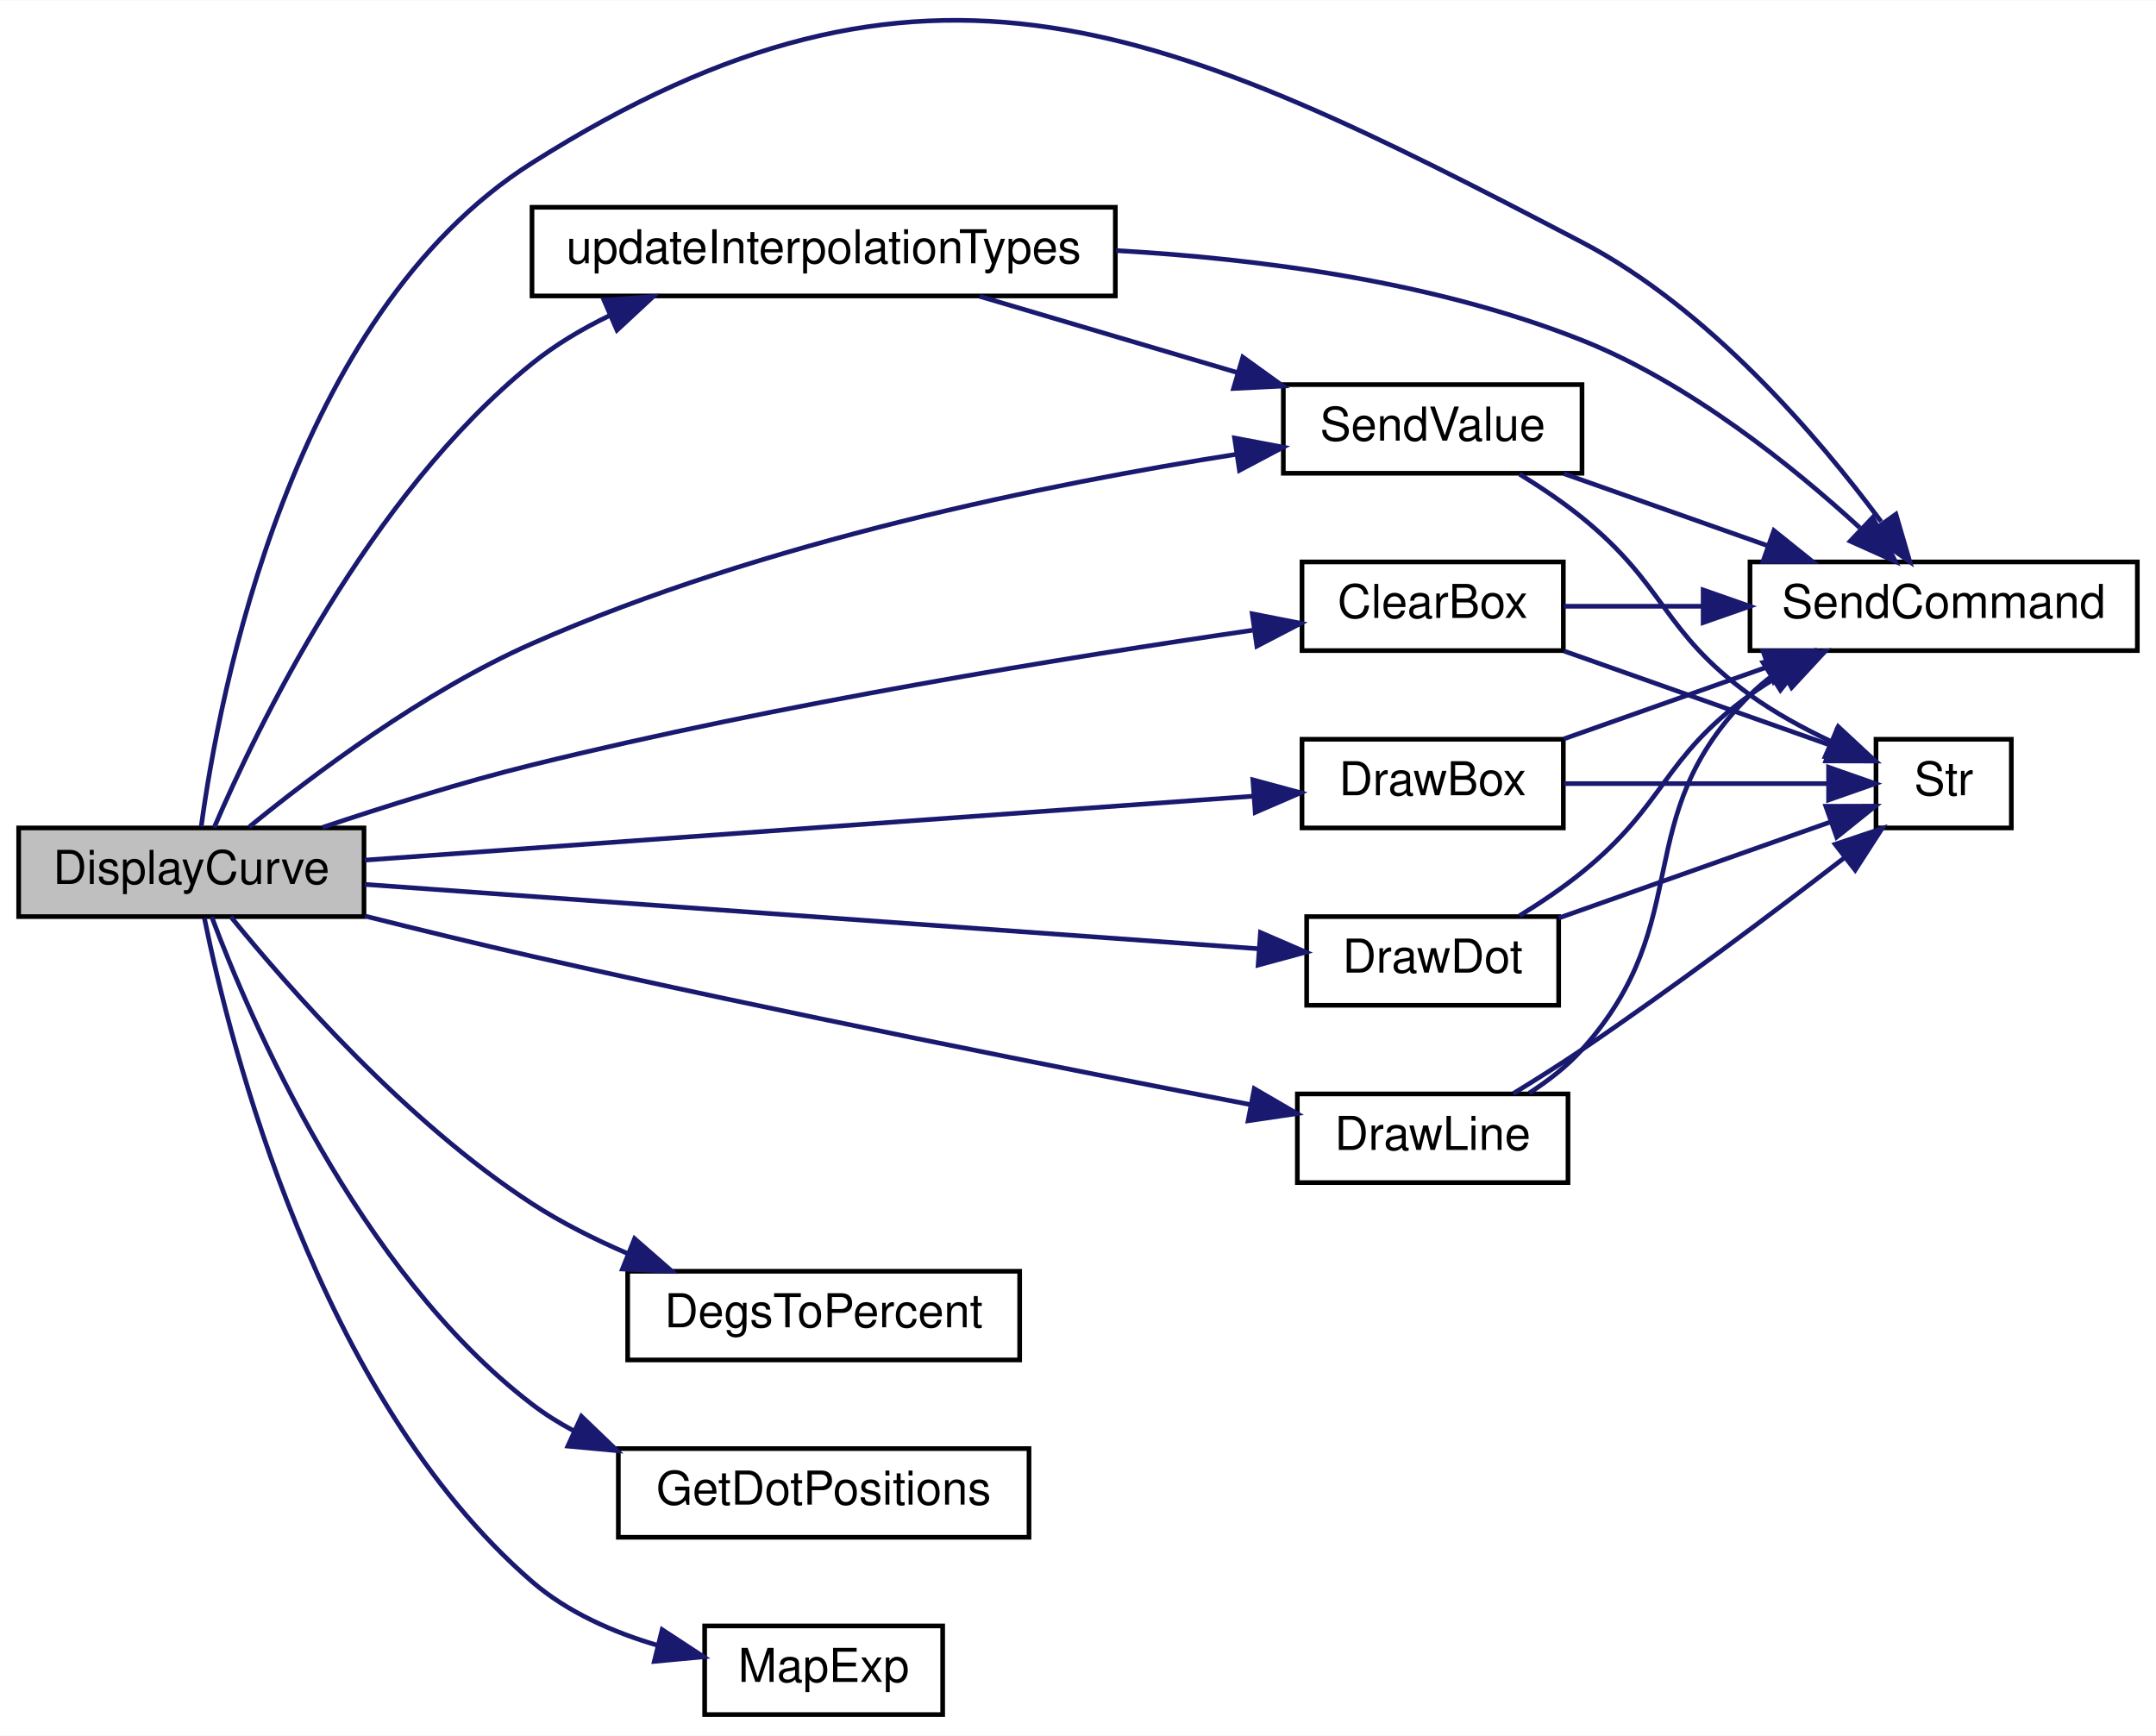
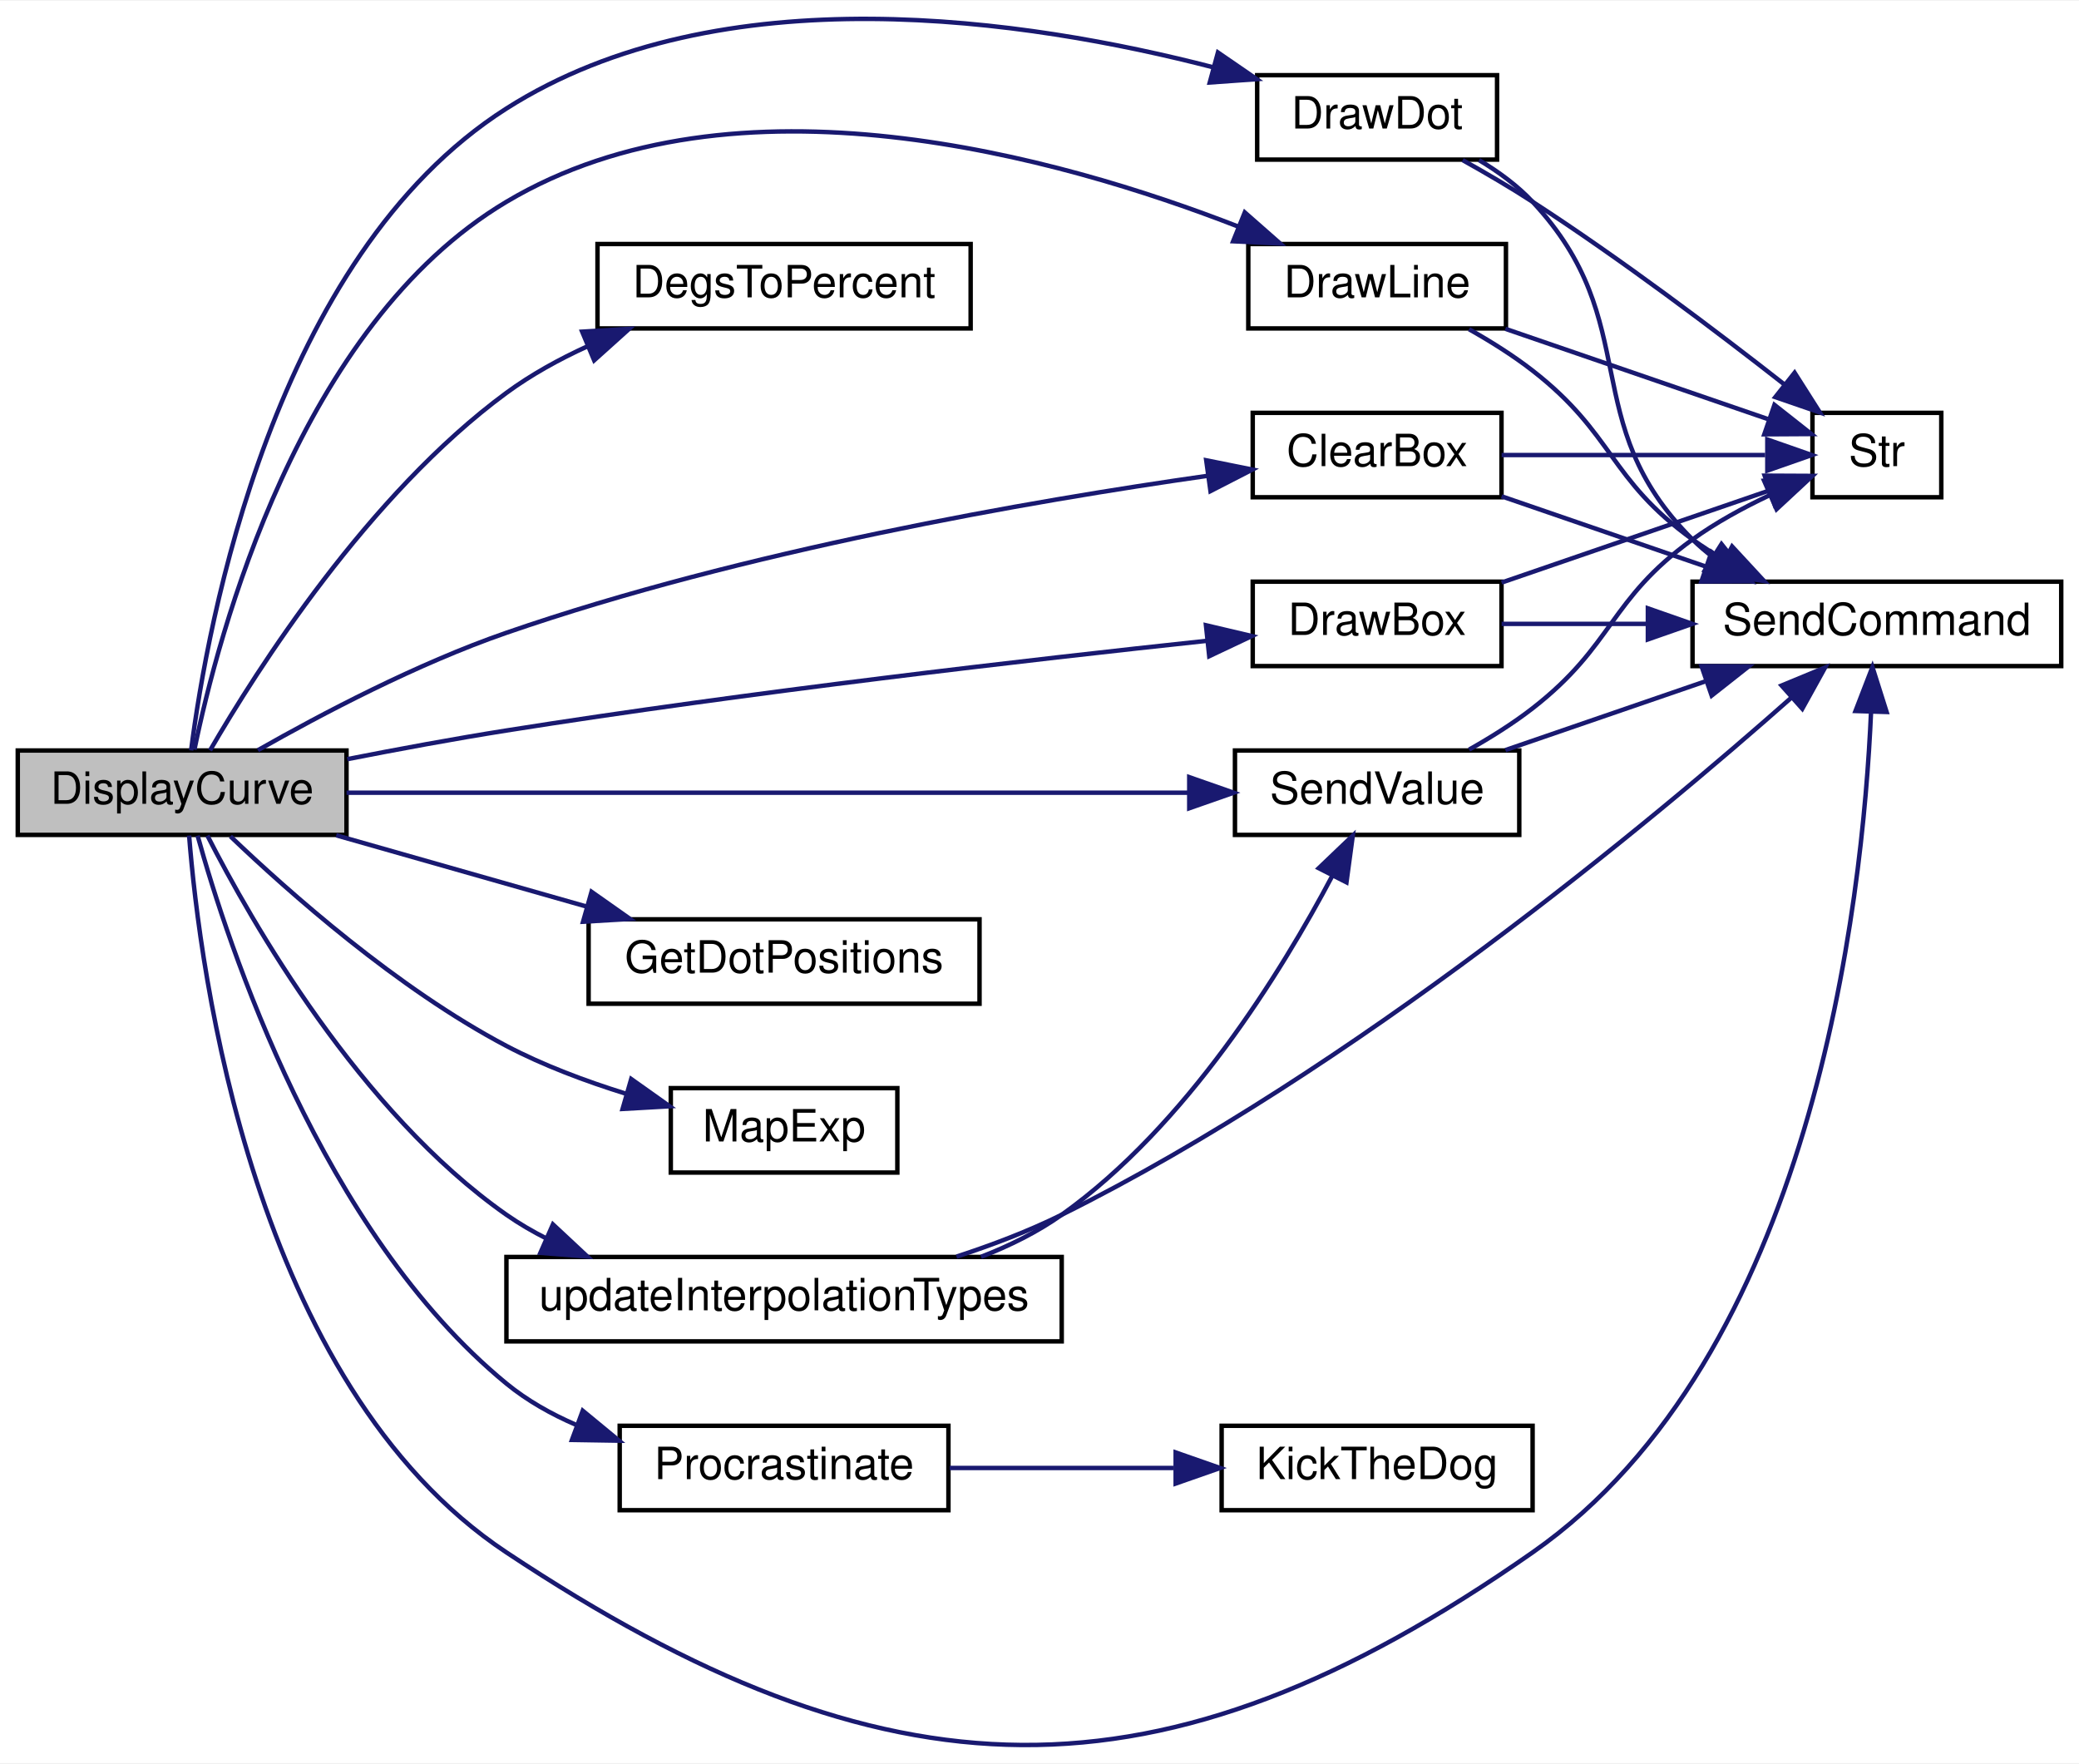
- <svg xmlns="http://www.w3.org/2000/svg" xmlns:xlink="http://www.w3.org/1999/xlink" width="462pt" height="372pt" viewBox="0.00 0.00 462.00 371.83">
-   <g id="graph0" class="graph" transform="scale(1 1) rotate(0) translate(4 367.83)">
-     <polygon fill="white" stroke="transparent" points="-4,4 -4,-367.83 458,-367.83 458,4 -4,4" />
+ <svg xmlns="http://www.w3.org/2000/svg" xmlns:xlink="http://www.w3.org/1999/xlink" width="468pt" height="397pt" viewBox="0.00 0.00 468.00 396.67">
+   <g id="graph0" class="graph" transform="scale(1 1) rotate(0) translate(4 392.67)">
+     <polygon fill="white" stroke="transparent" points="-4,4 -4,-392.67 464,-392.67 464,4 -4,4" />
    <g id="node1" class="node">
      <g id="a_node1">
        <a xlink:title=" ">
-           <polygon fill="#bfbfbf" stroke="black" points="0,-171.5 0,-190.5 74,-190.5 74,-171.5 0,-171.5" />
-           <text text-anchor="middle" x="37" y="-178.5" font-family="Helvetica,sans-Serif" font-size="10.00">DisplayCurve</text>
+           <polygon fill="#bfbfbf" stroke="black" points="0,-204.91 0,-223.91 74,-223.91 74,-204.91 0,-204.91" />
+           <text text-anchor="middle" x="37" y="-211.91" font-family="Helvetica,sans-Serif" font-size="10.00">DisplayCurve</text>
        </a>
      </g>
    </g>
    <g id="node2" class="node">
      <g id="a_node2">
        <a xlink:href="_transmitter_code_2src_2main_8cpp.html#a5aeea47b9d855ae9911bae1115d02de7" target="_top" xlink:title=" ">
-           <polygon fill="white" stroke="black" points="275,-228.5 275,-247.5 331,-247.5 331,-228.5 275,-228.5" />
-           <text text-anchor="middle" x="303" y="-235.5" font-family="Helvetica,sans-Serif" font-size="10.00">ClearBox</text>
+           <polygon fill="white" stroke="black" points="278,-280.91 278,-299.91 334,-299.91 334,-280.91 278,-280.91" />
+           <text text-anchor="middle" x="306" y="-287.91" font-family="Helvetica,sans-Serif" font-size="10.00">ClearBox</text>
        </a>
      </g>
    </g>
    <g id="edge1" class="edge">
-       <path fill="none" stroke="midnightblue" d="M65.11,-190.61C78.5,-195.11 94.97,-200.29 110,-204 163.02,-217.1 225.47,-227.19 264.4,-232.86" />
-       <polygon fill="midnightblue" stroke="midnightblue" points="264.34,-236.39 274.73,-234.35 265.33,-229.46 264.34,-236.39" />
+       <path fill="none" stroke="midnightblue" d="M54.05,-223.97C68.31,-232.08 89.92,-243.47 110,-250.41 163.37,-268.87 228.05,-280.06 267.86,-285.74" />
+       <polygon fill="midnightblue" stroke="midnightblue" points="267.53,-289.23 277.91,-287.14 268.49,-282.3 267.53,-289.23" />
    </g>
    <g id="node3" class="node">
      <g id="a_node3">
        <a xlink:href="_transmitter_code_2src_2main_8cpp.html#aecac2f0c289f02ef3c92b85be82eacac" target="_top" xlink:title=" ">
-           <polygon fill="white" stroke="black" points="371,-228.5 371,-247.5 454,-247.5 454,-228.5 371,-228.5" />
-           <text text-anchor="middle" x="412.5" y="-235.5" font-family="Helvetica,sans-Serif" font-size="10.00">SendCommand</text>
-         </a>
-       </g>
-     </g>
-     <g id="edge16" class="edge">
-       <path fill="none" stroke="midnightblue" d="M39.12,-190.78C42.93,-218.93 58.18,-300.21 110,-333 194.74,-386.63 246.13,-362.46 335,-316 362.2,-301.78 385.57,-274.38 399.1,-256.14" />
-       <polygon fill="midnightblue" stroke="midnightblue" points="402.27,-257.72 405.24,-247.55 396.57,-253.65 402.27,-257.72" />
+           <polygon fill="white" stroke="black" points="377,-242.91 377,-261.91 460,-261.91 460,-242.91 377,-242.91" />
+           <text text-anchor="middle" x="418.5" y="-249.91" font-family="Helvetica,sans-Serif" font-size="10.00">SendCommand</text>
+         </a>
+       </g>
+     </g>
+     <g id="edge18" class="edge">
+       <path fill="none" stroke="midnightblue" d="M38.57,-204.77C40.95,-174.54 52.84,-81.37 110,-43.41 195.53,13.38 256.85,15.4 341,-43.41 404.09,-87.5 415.31,-189.52 417.19,-232.62" />
+       <polygon fill="midnightblue" stroke="midnightblue" points="413.69,-232.8 417.5,-242.68 420.69,-232.58 413.69,-232.8" />
    </g>
    <g id="node5" class="node">
      <g id="a_node5">
        <a xlink:href="_transmitter_code_2src_2main_8cpp.html#a68b36025c7478c0710565b4fb059d9bc" target="_top" xlink:title=" ">
-           <polygon fill="white" stroke="black" points="130.5,-76.5 130.5,-95.5 214.5,-95.5 214.5,-76.5 130.5,-76.5" />
-           <text text-anchor="middle" x="172.5" y="-83.5" font-family="Helvetica,sans-Serif" font-size="10.00">DegsToPercent</text>
+           <polygon fill="white" stroke="black" points="130.5,-318.91 130.5,-337.91 214.5,-337.91 214.5,-318.91 130.5,-318.91" />
+           <text text-anchor="middle" x="172.5" y="-325.91" font-family="Helvetica,sans-Serif" font-size="10.00">DegsToPercent</text>
        </a>
      </g>
    </g>
    <g id="edge4" class="edge">
-       <path fill="none" stroke="midnightblue" d="M45.45,-171.48C57.56,-156.56 82.9,-127.57 110,-110 116.28,-105.93 123.36,-102.37 130.42,-99.33" />
-       <polygon fill="midnightblue" stroke="midnightblue" points="131.98,-102.48 139.96,-95.51 129.38,-95.98 131.98,-102.48" />
+       <path fill="none" stroke="midnightblue" d="M43.28,-223.93C53.76,-242 78.89,-281.53 110,-304.41 115.52,-308.47 121.82,-311.95 128.23,-314.88" />
+       <polygon fill="midnightblue" stroke="midnightblue" points="127.05,-318.18 137.62,-318.81 129.75,-311.73 127.05,-318.18" />
    </g>
    <g id="node6" class="node">
      <g id="a_node6">
        <a xlink:href="_transmitter_code_2src_2main_8cpp.html#a705c97485d6142131c03577ec14134e7" target="_top" xlink:title=" ">
-           <polygon fill="white" stroke="black" points="275,-190.5 275,-209.5 331,-209.5 331,-190.5 275,-190.5" />
-           <text text-anchor="middle" x="303" y="-197.5" font-family="Helvetica,sans-Serif" font-size="10.00">DrawBox</text>
+           <polygon fill="white" stroke="black" points="278,-242.91 278,-261.91 334,-261.91 334,-242.91 278,-242.91" />
+           <text text-anchor="middle" x="306" y="-249.91" font-family="Helvetica,sans-Serif" font-size="10.00">DrawBox</text>
        </a>
      </g>
    </g>
    <g id="edge5" class="edge">
-       <path fill="none" stroke="midnightblue" d="M74.15,-183.6C124.12,-187.2 213.84,-193.66 264.51,-197.3" />
-       <polygon fill="midnightblue" stroke="midnightblue" points="264.47,-200.81 274.7,-198.04 264.98,-193.83 264.47,-200.81" />
+       <path fill="none" stroke="midnightblue" d="M74.17,-221.96C85.6,-224.2 98.3,-226.56 110,-228.41 164.62,-237.07 228.27,-244.39 267.61,-248.59" />
+       <polygon fill="midnightblue" stroke="midnightblue" points="267.47,-252.1 277.79,-249.67 268.21,-245.14 267.47,-252.1" />
    </g>
    <g id="node7" class="node">
      <g id="a_node7">
        <a xlink:href="_transmitter_code_2src_2main_8cpp.html#a711945ac5f6948657463708863748432" target="_top" xlink:title=" ">
-           <polygon fill="white" stroke="black" points="276,-152.5 276,-171.5 330,-171.5 330,-152.5 276,-152.5" />
-           <text text-anchor="middle" x="303" y="-159.5" font-family="Helvetica,sans-Serif" font-size="10.00">DrawDot</text>
+           <polygon fill="white" stroke="black" points="279,-356.91 279,-375.91 333,-375.91 333,-356.91 279,-356.91" />
+           <text text-anchor="middle" x="306" y="-363.91" font-family="Helvetica,sans-Serif" font-size="10.00">DrawDot</text>
        </a>
      </g>
    </g>
    <g id="edge8" class="edge">
-       <path fill="none" stroke="midnightblue" d="M74.15,-178.4C124.52,-174.77 215.27,-168.24 265.7,-164.61" />
-       <polygon fill="midnightblue" stroke="midnightblue" points="266.1,-168.09 275.83,-163.88 265.6,-161.11 266.1,-168.09" />
+       <path fill="none" stroke="midnightblue" d="M39.02,-223.92C42.62,-252.04 57.46,-334.98 110,-368.41 158.16,-399.06 227.46,-388.47 269.17,-377.67" />
+       <polygon fill="midnightblue" stroke="midnightblue" points="270.17,-381.02 278.9,-375.02 268.33,-374.27 270.17,-381.02" />
    </g>
    <g id="node8" class="node">
      <g id="a_node8">
        <a xlink:href="_transmitter_code_2src_2main_8cpp.html#acbef1d41e1bd646b60a6e8afd9c66880" target="_top" xlink:title=" ">
-           <polygon fill="white" stroke="black" points="274,-114.5 274,-133.5 332,-133.5 332,-114.5 274,-114.5" />
-           <text text-anchor="middle" x="303" y="-121.5" font-family="Helvetica,sans-Serif" font-size="10.00">DrawLine</text>
+           <polygon fill="white" stroke="black" points="277,-318.91 277,-337.91 335,-337.91 335,-318.91 277,-318.91" />
+           <text text-anchor="middle" x="306" y="-325.91" font-family="Helvetica,sans-Serif" font-size="10.00">DrawLine</text>
        </a>
      </g>
    </g>
    <g id="edge11" class="edge">
-       <path fill="none" stroke="midnightblue" d="M74.18,-171.62C85.62,-168.75 98.31,-165.65 110,-163 163.29,-150.93 225.31,-138.65 264.11,-131.18" />
-       <polygon fill="midnightblue" stroke="midnightblue" points="264.77,-134.62 273.93,-129.29 263.45,-127.74 264.77,-134.62" />
+       <path fill="none" stroke="midnightblue" d="M39.77,-224.11C45.05,-249.81 63.31,-319.6 110,-347.41 161.43,-378.05 234.3,-357.59 274.83,-341.8" />
+       <polygon fill="midnightblue" stroke="midnightblue" points="276.21,-345.02 284.17,-338.02 273.59,-338.53 276.21,-345.02" />
    </g>
    <g id="node9" class="node">
      <g id="a_node9">
        <a xlink:href="_transmitter_code_2src_2main_8cpp.html#a9faf4d94aad5656651bf8719d901fa06" target="_top" xlink:title="Uses servo degrees to position dots.">
-           <polygon fill="white" stroke="black" points="128.5,-38.5 128.5,-57.5 216.5,-57.5 216.5,-38.5 128.5,-38.5" />
-           <text text-anchor="middle" x="172.5" y="-45.5" font-family="Helvetica,sans-Serif" font-size="10.00">GetDotPositions</text>
+           <polygon fill="white" stroke="black" points="128.5,-166.91 128.5,-185.91 216.5,-185.91 216.5,-166.91 128.5,-166.91" />
+           <text text-anchor="middle" x="172.5" y="-173.91" font-family="Helvetica,sans-Serif" font-size="10.00">GetDotPositions</text>
        </a>
      </g>
    </g>
    <g id="edge14" class="edge">
-       <path fill="none" stroke="midnightblue" d="M41.37,-171.44C49.56,-149.57 72.64,-95.61 110,-67 112.79,-64.86 115.82,-62.96 119,-61.28" />
-       <polygon fill="midnightblue" stroke="midnightblue" points="120.59,-64.4 128.23,-57.06 117.68,-58.03 120.59,-64.4" />
+       <path fill="none" stroke="midnightblue" d="M71.69,-204.82C88.76,-199.96 109.7,-194 127.98,-188.8" />
+       <polygon fill="midnightblue" stroke="midnightblue" points="129.16,-192.1 137.82,-186 127.25,-185.37 129.16,-192.1" />
    </g>
    <g id="node10" class="node">
      <g id="a_node10">
        <a xlink:href="_transmitter_code_2src_2main_8cpp.html#a66f68b74166e81ad0ecb8fc3a1670eb5" target="_top" xlink:title=" ">
-           <polygon fill="white" stroke="black" points="147,-0.5 147,-19.5 198,-19.5 198,-0.5 147,-0.5" />
-           <text text-anchor="middle" x="172.5" y="-7.5" font-family="Helvetica,sans-Serif" font-size="10.00">MapExp</text>
+           <polygon fill="white" stroke="black" points="147,-128.91 147,-147.91 198,-147.91 198,-128.91 147,-128.91" />
+           <text text-anchor="middle" x="172.5" y="-135.91" font-family="Helvetica,sans-Serif" font-size="10.00">MapExp</text>
        </a>
      </g>
    </g>
    <g id="edge15" class="edge">
-       <path fill="none" stroke="midnightblue" d="M39.8,-171.17C45.26,-144.26 64.1,-68.77 110,-29 117.58,-22.43 127.42,-18.13 136.98,-15.32" />
-       <polygon fill="midnightblue" stroke="midnightblue" points="137.89,-18.7 146.76,-12.89 136.21,-11.9 137.89,-18.7" />
+       <path fill="none" stroke="midnightblue" d="M47.87,-204.59C61.01,-192.03 85.45,-170.34 110,-157.41 118.33,-153.03 127.85,-149.47 136.86,-146.67" />
+       <polygon fill="midnightblue" stroke="midnightblue" points="138.09,-149.96 146.73,-143.83 136.15,-143.23 138.09,-149.96" />
    </g>
    <g id="node11" class="node">
      <g id="a_node11">
+         <a xlink:href="_radio_functions_8cpp.html#a760609a682300dfe6bfaac737fd4d5eb" target="_top" xlink:title=" ">
+           <polygon fill="white" stroke="black" points="135.5,-52.91 135.5,-71.91 209.5,-71.91 209.5,-52.91 135.5,-52.91" />
+           <text text-anchor="middle" x="172.5" y="-59.91" font-family="Helvetica,sans-Serif" font-size="10.00">Procrastinate</text>
+         </a>
+       </g>
+     </g>
+     <g id="edge16" class="edge">
+       <path fill="none" stroke="midnightblue" d="M40.48,-204.75C47.25,-180.3 68.39,-115.56 110,-81.41 114.65,-77.6 120.06,-74.55 125.71,-72.11" />
+       <polygon fill="midnightblue" stroke="midnightblue" points="127.18,-75.3 135.35,-68.56 124.75,-68.73 127.18,-75.3" />
+     </g>
+     <g id="node13" class="node">
+       <g id="a_node13">
        <a xlink:href="_transmitter_code_2src_2main_8cpp.html#a1e20efc1e419b252b50d36f9924503fc" target="_top" xlink:title=" ">
-           <polygon fill="white" stroke="black" points="271,-266.5 271,-285.5 335,-285.5 335,-266.5 271,-266.5" />
-           <text text-anchor="middle" x="303" y="-273.5" font-family="Helvetica,sans-Serif" font-size="10.00">SendValue</text>
-         </a>
-       </g>
-     </g>
-     <g id="edge17" class="edge">
-       <path fill="none" stroke="midnightblue" d="M49.44,-190.75C63.02,-201.83 86.77,-219.73 110,-230 159.6,-251.93 221.23,-264.33 261.08,-270.59" />
-       <polygon fill="midnightblue" stroke="midnightblue" points="260.55,-274.05 270.97,-272.09 261.6,-267.13 260.55,-274.05" />
-     </g>
-     <g id="node12" class="node">
-       <g id="a_node12">
+           <polygon fill="white" stroke="black" points="274,-204.91 274,-223.91 338,-223.91 338,-204.91 274,-204.91" />
+           <text text-anchor="middle" x="306" y="-211.91" font-family="Helvetica,sans-Serif" font-size="10.00">SendValue</text>
+         </a>
+       </g>
+     </g>
+     <g id="edge19" class="edge">
+       <path fill="none" stroke="midnightblue" d="M74.01,-214.41C123.28,-214.41 211.51,-214.41 263.5,-214.41" />
+       <polygon fill="midnightblue" stroke="midnightblue" points="263.71,-217.91 273.71,-214.41 263.71,-210.91 263.71,-217.91" />
+     </g>
+     <g id="node14" class="node">
+       <g id="a_node14">
        <a xlink:href="_transmitter_code_2src_2main_8cpp.html#ab07d91dcd72f515d2d80b1d18f95ece5" target="_top" xlink:title=" ">
-           <polygon fill="white" stroke="black" points="110,-304.5 110,-323.5 235,-323.5 235,-304.5 110,-304.5" />
-           <text text-anchor="middle" x="172.5" y="-311.5" font-family="Helvetica,sans-Serif" font-size="10.00">updateInterpolationTypes</text>
-         </a>
-       </g>
-     </g>
-     <g id="edge20" class="edge">
-       <path fill="none" stroke="midnightblue" d="M41.9,-190.59C50.86,-211.5 74.89,-261.64 110,-290 114.97,-294.02 120.7,-297.42 126.61,-300.29" />
-       <polygon fill="midnightblue" stroke="midnightblue" points="125.42,-303.59 135.98,-304.38 128.21,-297.17 125.42,-303.59" />
+           <polygon fill="white" stroke="black" points="110,-90.91 110,-109.91 235,-109.91 235,-90.91 110,-90.91" />
+           <text text-anchor="middle" x="172.5" y="-97.91" font-family="Helvetica,sans-Serif" font-size="10.00">updateInterpolationTypes</text>
+         </a>
+       </g>
+     </g>
+     <g id="edge22" class="edge">
+       <path fill="none" stroke="midnightblue" d="M42.69,-204.75C52.47,-185.57 76.95,-142.56 110,-119.41 112.83,-117.43 115.88,-115.65 119.04,-114.05" />
+       <polygon fill="midnightblue" stroke="midnightblue" points="120.47,-117.24 128.21,-110.01 117.65,-110.84 120.47,-117.24" />
    </g>
    <g id="edge2" class="edge">
-       <path fill="none" stroke="midnightblue" d="M331.13,-238C340.18,-238 350.57,-238 360.82,-238" />
-       <polygon fill="midnightblue" stroke="midnightblue" points="360.96,-241.5 370.96,-238 360.96,-234.5 360.96,-241.5" />
+       <path fill="none" stroke="midnightblue" d="M334.03,-281.12C347.87,-276.36 364.93,-270.49 380.02,-265.3" />
+       <polygon fill="midnightblue" stroke="midnightblue" points="381.28,-268.57 389.59,-262.01 379,-261.95 381.28,-268.57" />
    </g>
    <g id="node4" class="node">
      <g id="a_node4">
        <a xlink:href="_transmitter_code_2src_2main_8cpp.html#a6bac145d5df31efb9c90e2a60a4cbca5" target="_top" xlink:title=" ">
-           <polygon fill="white" stroke="black" points="398,-190.5 398,-209.5 427,-209.5 427,-190.5 398,-190.5" />
-           <text text-anchor="middle" x="412.5" y="-197.5" font-family="Helvetica,sans-Serif" font-size="10.00">Str</text>
+           <polygon fill="white" stroke="black" points="404,-280.91 404,-299.91 433,-299.91 433,-280.91 404,-280.91" />
+           <text text-anchor="middle" x="418.5" y="-287.91" font-family="Helvetica,sans-Serif" font-size="10.00">Str</text>
        </a>
      </g>
    </g>
    <g id="edge3" class="edge">
-       <path fill="none" stroke="midnightblue" d="M331.13,-228.41C348.74,-222.18 371.46,-214.15 388.25,-208.22" />
-       <polygon fill="midnightblue" stroke="midnightblue" points="389.58,-211.46 397.84,-204.83 387.24,-204.86 389.58,-211.46" />
+       <path fill="none" stroke="midnightblue" d="M334.03,-290.41C352.17,-290.41 375.85,-290.41 393.35,-290.41" />
+       <polygon fill="midnightblue" stroke="midnightblue" points="393.84,-293.91 403.84,-290.41 393.84,-286.91 393.84,-293.91" />
    </g>
    <g id="edge6" class="edge">
-       <path fill="none" stroke="midnightblue" d="M331.13,-209.59C344.37,-214.27 360.49,-219.97 374.81,-225.03" />
-       <polygon fill="midnightblue" stroke="midnightblue" points="373.79,-228.38 384.38,-228.41 376.12,-221.78 373.79,-228.38" />
+       <path fill="none" stroke="midnightblue" d="M334.03,-252.41C343.91,-252.41 355.44,-252.41 366.72,-252.41" />
+       <polygon fill="midnightblue" stroke="midnightblue" points="366.95,-255.91 376.95,-252.41 366.95,-248.91 366.95,-255.91" />
    </g>
    <g id="edge7" class="edge">
-       <path fill="none" stroke="midnightblue" d="M331.13,-200C348.58,-200 371.03,-200 387.77,-200" />
-       <polygon fill="midnightblue" stroke="midnightblue" points="387.84,-203.5 397.84,-200 387.84,-196.5 387.84,-203.5" />
+       <path fill="none" stroke="midnightblue" d="M334.03,-261.71C352.51,-268.06 376.75,-276.4 394.34,-282.45" />
+       <polygon fill="midnightblue" stroke="midnightblue" points="393.24,-285.77 403.84,-285.72 395.52,-279.15 393.24,-285.77" />
    </g>
    <g id="edge9" class="edge">
-       <path fill="none" stroke="midnightblue" d="M321.6,-171.68C326.13,-174.47 330.88,-177.66 335,-181 353.07,-195.65 352.14,-205.38 371,-219 373.23,-220.61 375.61,-222.13 378.06,-223.57" />
-       <polygon fill="midnightblue" stroke="midnightblue" points="376.64,-226.77 387.11,-228.36 379.91,-220.59 376.64,-226.77" />
+       <path fill="none" stroke="midnightblue" d="M328.94,-356.8C333.3,-354.2 337.58,-351.07 341,-347.41 366.53,-320.11 350.52,-297.79 377,-271.41 378.4,-270.02 379.93,-268.71 381.54,-267.49" />
+       <polygon fill="midnightblue" stroke="midnightblue" points="383.52,-270.37 390.11,-262.07 379.78,-264.45 383.52,-270.37" />
    </g>
    <g id="edge10" class="edge">
-       <path fill="none" stroke="midnightblue" d="M330.02,-171.2C347.72,-177.46 370.95,-185.67 388.07,-191.72" />
-       <polygon fill="midnightblue" stroke="midnightblue" points="387.25,-195.14 397.84,-195.17 389.58,-188.54 387.25,-195.14" />
+       <path fill="none" stroke="midnightblue" d="M325.26,-356.79C330.43,-353.91 336.01,-350.65 341,-347.41 360.87,-334.54 382.4,-318.27 397.54,-306.41" />
+       <polygon fill="midnightblue" stroke="midnightblue" points="399.98,-308.94 405.66,-300 395.64,-303.45 399.98,-308.94" />
    </g>
    <g id="edge12" class="edge">
-       <path fill="none" stroke="midnightblue" d="M323.67,-133.68C327.76,-136.31 331.79,-139.43 335,-143 359.97,-170.81 344.52,-192.62 371,-219 372.4,-220.4 373.93,-221.71 375.54,-222.93" />
-       <polygon fill="midnightblue" stroke="midnightblue" points="373.78,-225.96 384.11,-228.34 377.52,-220.04 373.78,-225.96" />
+       <path fill="none" stroke="midnightblue" d="M326.7,-318.73C331.56,-315.99 336.62,-312.82 341,-309.41 359.36,-295.13 358.14,-285.04 377,-271.41 379.23,-269.81 381.61,-268.28 384.06,-266.84" />
+       <polygon fill="midnightblue" stroke="midnightblue" points="385.91,-269.83 393.11,-262.05 382.64,-263.64 385.91,-269.83" />
    </g>
    <g id="edge13" class="edge">
-       <path fill="none" stroke="midnightblue" d="M320.27,-133.59C325.07,-136.52 330.3,-139.82 335,-143 354.49,-156.19 375.92,-172.3 391.12,-184.03" />
-       <polygon fill="midnightblue" stroke="midnightblue" points="389.25,-187 399.29,-190.37 393.54,-181.47 389.25,-187" />
-     </g>
-     <g id="edge18" class="edge">
-       <path fill="none" stroke="midnightblue" d="M331.13,-266.41C344.37,-261.73 360.49,-256.03 374.81,-250.97" />
-       <polygon fill="midnightblue" stroke="midnightblue" points="376.12,-254.22 384.38,-247.59 373.79,-247.62 376.12,-254.22" />
-     </g>
-     <g id="edge19" class="edge">
-       <path fill="none" stroke="midnightblue" d="M321.6,-266.32C326.13,-263.53 330.88,-260.34 335,-257 353.07,-242.35 352.14,-232.62 371,-219 376.24,-215.21 382.36,-211.88 388.23,-209.1" />
-       <polygon fill="midnightblue" stroke="midnightblue" points="389.91,-212.19 397.67,-204.98 387.11,-205.78 389.91,-212.19" />
+       <path fill="none" stroke="midnightblue" d="M334.88,-318.82C353.1,-312.56 376.62,-304.47 393.9,-298.53" />
+       <polygon fill="midnightblue" stroke="midnightblue" points="395.44,-301.7 403.76,-295.14 393.16,-295.08 395.44,-301.7" />
+     </g>
+     <g id="node12" class="node">
+       <g id="a_node12">
+         <a xlink:href="_transmitter_code_2src_2main_8cpp.html#ada95a00a341e4a80176eda743a94ab2e" target="_top" xlink:title=" ">
+           <polygon fill="white" stroke="black" points="271,-52.91 271,-71.91 341,-71.91 341,-52.91 271,-52.91" />
+           <text text-anchor="middle" x="306" y="-59.91" font-family="Helvetica,sans-Serif" font-size="10.00">KickTheDog</text>
+         </a>
+       </g>
+     </g>
+     <g id="edge17" class="edge">
+       <path fill="none" stroke="midnightblue" d="M209.78,-62.41C225.37,-62.41 243.75,-62.41 260.18,-62.41" />
+       <polygon fill="midnightblue" stroke="midnightblue" points="260.65,-65.91 270.65,-62.41 260.65,-58.91 260.65,-65.91" />
+     </g>
+     <g id="edge20" class="edge">
+       <path fill="none" stroke="midnightblue" d="M334.88,-224C348.49,-228.68 365.07,-234.38 379.79,-239.44" />
+       <polygon fill="midnightblue" stroke="midnightblue" points="379.03,-242.89 389.63,-242.83 381.31,-236.27 379.03,-242.89" />
    </g>
    <g id="edge21" class="edge">
-       <path fill="none" stroke="midnightblue" d="M235.16,-314.22C266.07,-312.48 303.52,-307.53 335,-295 357.9,-285.89 380.02,-268.11 394.54,-254.82" />
-       <polygon fill="midnightblue" stroke="midnightblue" points="397.29,-257.03 402.15,-247.61 392.48,-251.95 397.29,-257.03" />
-     </g>
-     <g id="edge22" class="edge">
-       <path fill="none" stroke="midnightblue" d="M205.93,-304.41C222.74,-299.44 243.44,-293.32 261.32,-288.03" />
-       <polygon fill="midnightblue" stroke="midnightblue" points="262.32,-291.38 270.91,-285.19 260.33,-284.67 262.32,-291.38" />
+       <path fill="none" stroke="midnightblue" d="M326.7,-224.1C331.56,-226.84 336.62,-230.01 341,-233.41 359.36,-247.7 358.14,-257.79 377,-271.41 382.24,-275.2 388.36,-278.53 394.23,-281.31" />
+       <polygon fill="midnightblue" stroke="midnightblue" points="393.11,-284.64 403.67,-285.43 395.91,-278.22 393.11,-284.64" />
+     </g>
+     <g id="edge23" class="edge">
+       <path fill="none" stroke="midnightblue" d="M211.32,-109.99C219.33,-112.6 227.59,-115.74 235,-119.41 300.76,-152.06 367.97,-208.11 399.32,-235.86" />
+       <polygon fill="midnightblue" stroke="midnightblue" points="397.05,-238.53 406.84,-242.58 401.71,-233.31 397.05,-238.53" />
+     </g>
+     <g id="edge24" class="edge">
+       <path fill="none" stroke="midnightblue" d="M216.84,-109.94C223.25,-112.42 229.53,-115.53 235,-119.41 263.11,-139.39 284.52,-174.17 295.89,-195.65" />
+       <polygon fill="midnightblue" stroke="midnightblue" points="292.86,-197.42 300.52,-204.74 299.1,-194.24 292.86,-197.42" />
    </g>
  </g>
</svg>
